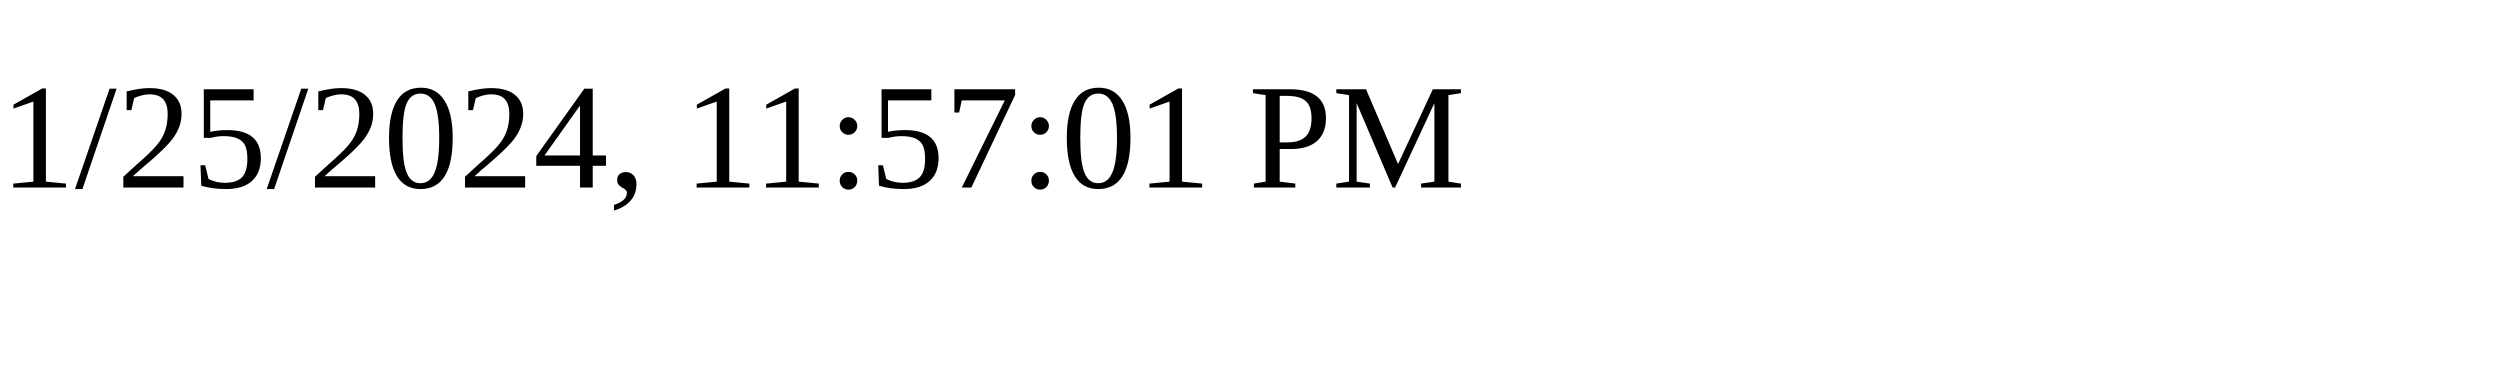
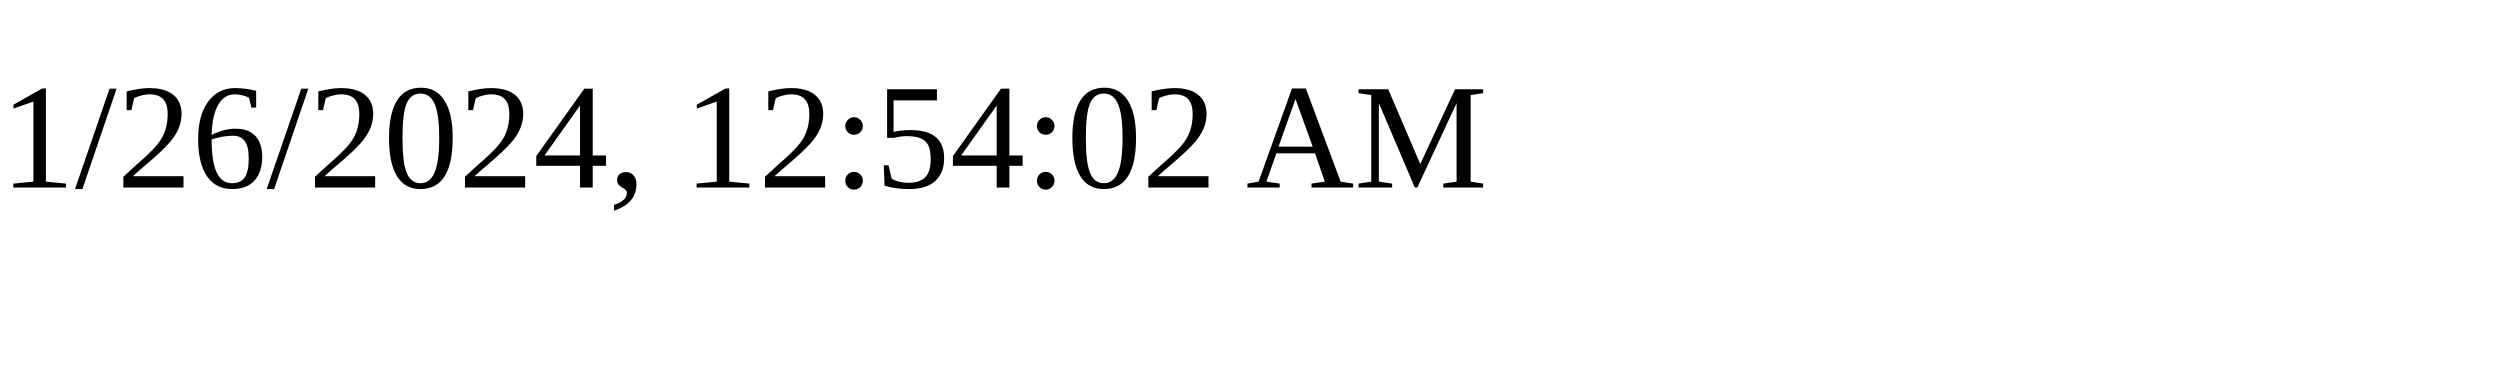
<svg xmlns="http://www.w3.org/2000/svg" height="30" width="200">
-   <text x="0" y="15">1/25/2024, 11:57:01 PM</text>
+   <text x="0" y="15">1/26/2024, 12:54:02 AM</text>
</svg>
